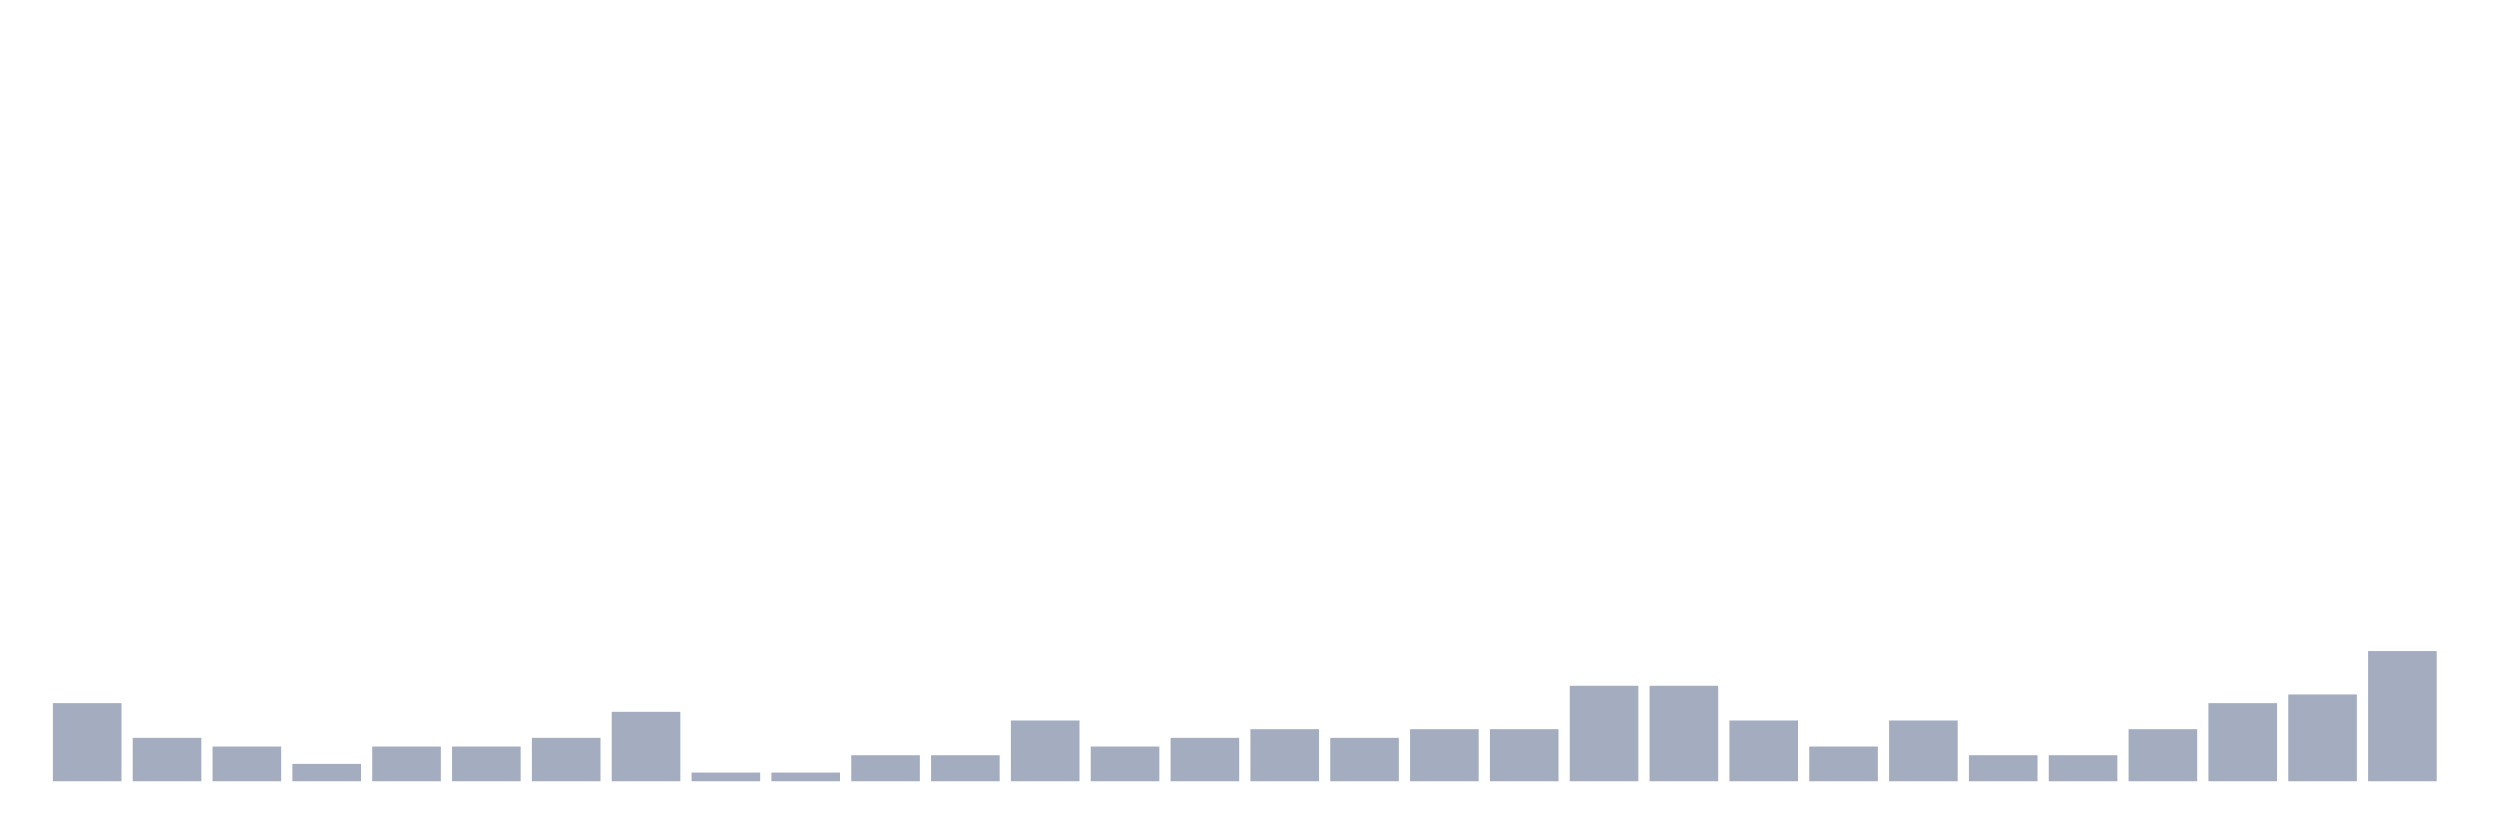
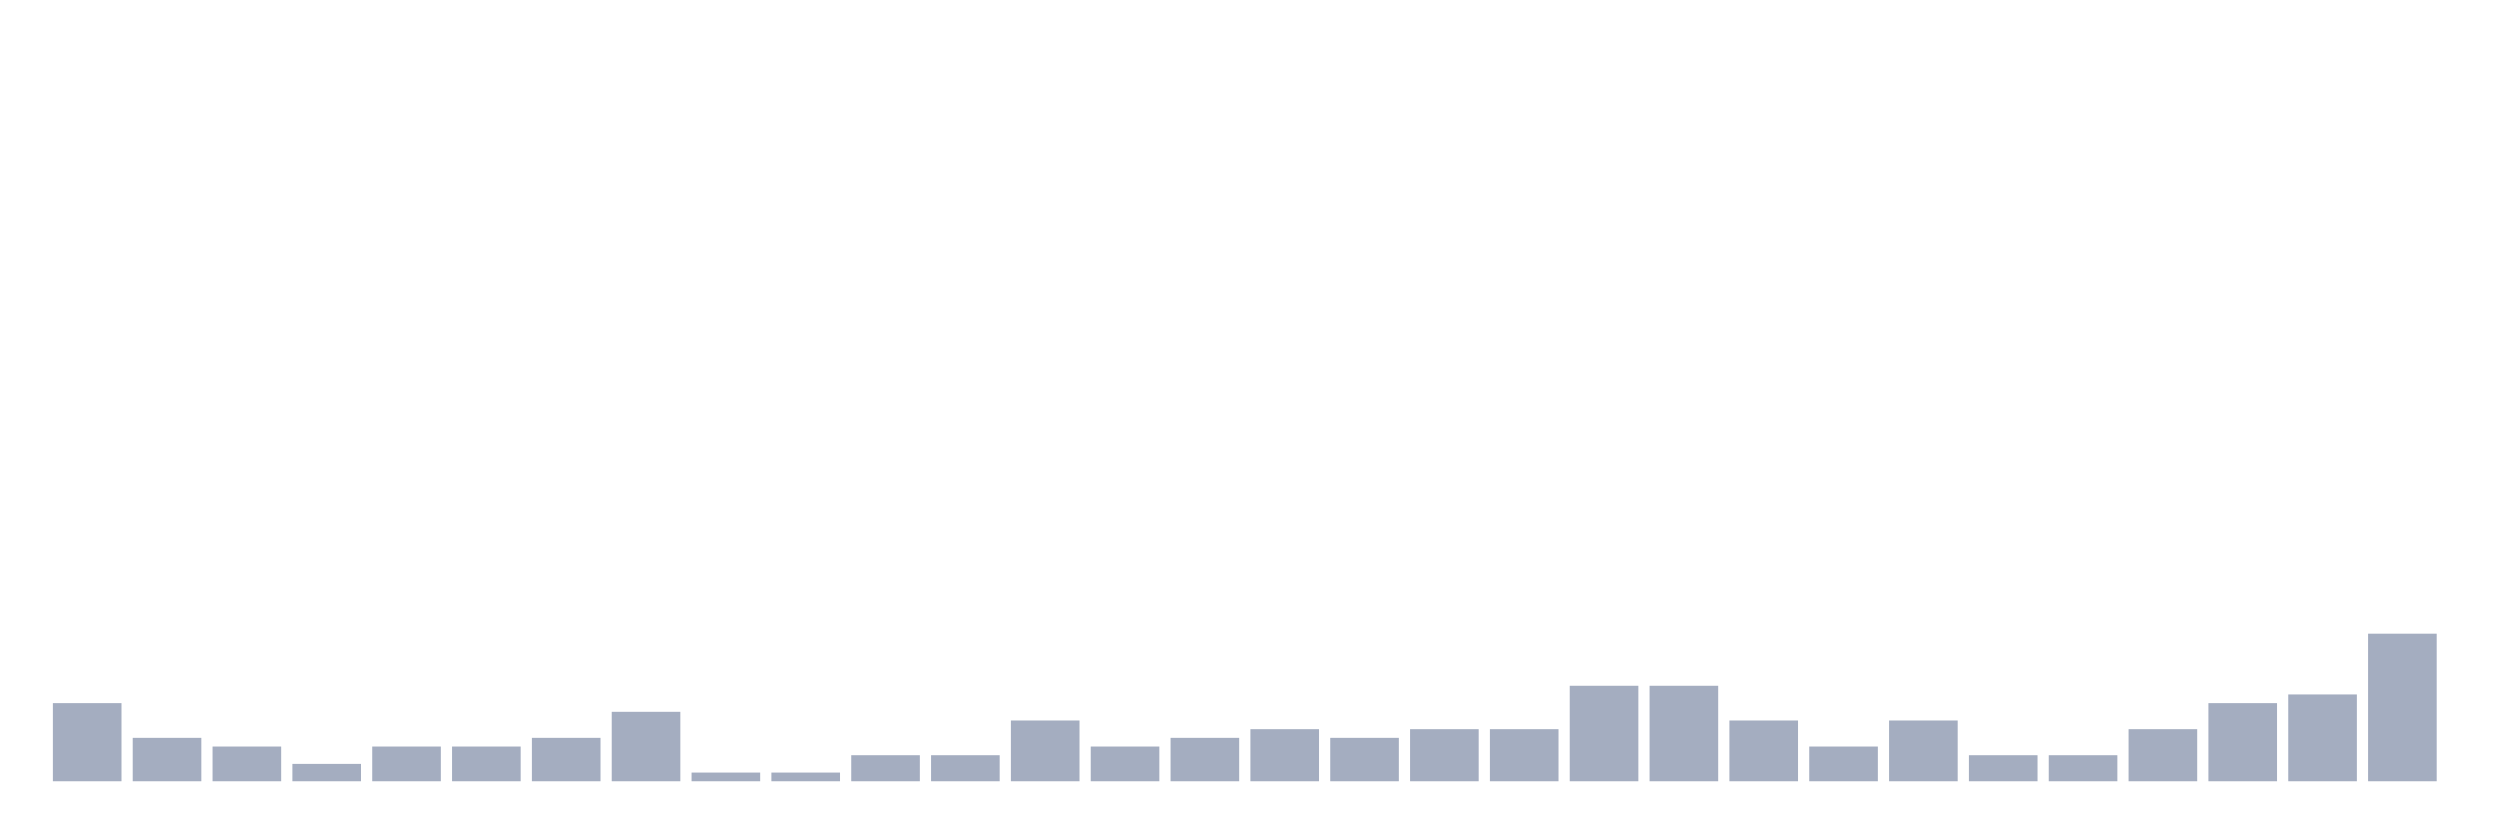
<svg xmlns="http://www.w3.org/2000/svg" viewBox="0 0 480 160">
  <g transform="translate(10,10)">
    <rect class="bar" x="0.153" width="13.175" y="125" height="15" fill="rgb(164,173,192)" />
    <rect class="bar" x="15.482" width="13.175" y="131.667" height="8.333" fill="rgb(164,173,192)" />
    <rect class="bar" x="30.81" width="13.175" y="133.333" height="6.667" fill="rgb(164,173,192)" />
    <rect class="bar" x="46.138" width="13.175" y="136.667" height="3.333" fill="rgb(164,173,192)" />
    <rect class="bar" x="61.466" width="13.175" y="133.333" height="6.667" fill="rgb(164,173,192)" />
    <rect class="bar" x="76.794" width="13.175" y="133.333" height="6.667" fill="rgb(164,173,192)" />
    <rect class="bar" x="92.123" width="13.175" y="131.667" height="8.333" fill="rgb(164,173,192)" />
    <rect class="bar" x="107.451" width="13.175" y="126.667" height="13.333" fill="rgb(164,173,192)" />
    <rect class="bar" x="122.779" width="13.175" y="138.333" height="1.667" fill="rgb(164,173,192)" />
    <rect class="bar" x="138.107" width="13.175" y="138.333" height="1.667" fill="rgb(164,173,192)" />
    <rect class="bar" x="153.436" width="13.175" y="135" height="5" fill="rgb(164,173,192)" />
    <rect class="bar" x="168.764" width="13.175" y="135" height="5" fill="rgb(164,173,192)" />
    <rect class="bar" x="184.092" width="13.175" y="128.333" height="11.667" fill="rgb(164,173,192)" />
    <rect class="bar" x="199.42" width="13.175" y="133.333" height="6.667" fill="rgb(164,173,192)" />
    <rect class="bar" x="214.748" width="13.175" y="131.667" height="8.333" fill="rgb(164,173,192)" />
    <rect class="bar" x="230.077" width="13.175" y="130" height="10" fill="rgb(164,173,192)" />
    <rect class="bar" x="245.405" width="13.175" y="131.667" height="8.333" fill="rgb(164,173,192)" />
    <rect class="bar" x="260.733" width="13.175" y="130" height="10" fill="rgb(164,173,192)" />
    <rect class="bar" x="276.061" width="13.175" y="130" height="10" fill="rgb(164,173,192)" />
    <rect class="bar" x="291.39" width="13.175" y="121.667" height="18.333" fill="rgb(164,173,192)" />
    <rect class="bar" x="306.718" width="13.175" y="121.667" height="18.333" fill="rgb(164,173,192)" />
    <rect class="bar" x="322.046" width="13.175" y="128.333" height="11.667" fill="rgb(164,173,192)" />
    <rect class="bar" x="337.374" width="13.175" y="133.333" height="6.667" fill="rgb(164,173,192)" />
    <rect class="bar" x="352.702" width="13.175" y="128.333" height="11.667" fill="rgb(164,173,192)" />
    <rect class="bar" x="368.031" width="13.175" y="135" height="5" fill="rgb(164,173,192)" />
    <rect class="bar" x="383.359" width="13.175" y="135" height="5" fill="rgb(164,173,192)" />
    <rect class="bar" x="398.687" width="13.175" y="130" height="10" fill="rgb(164,173,192)" />
    <rect class="bar" x="414.015" width="13.175" y="125" height="15" fill="rgb(164,173,192)" />
    <rect class="bar" x="429.344" width="13.175" y="123.333" height="16.667" fill="rgb(164,173,192)" />
-     <rect class="bar" x="444.672" width="13.175" y="115" height="25" fill="rgb(164,173,192)" />
+     <rect class="bar" x="444.672" width="13.175" y="111.667" height="28.333" fill="rgb(164,173,192)" />
  </g>
</svg>
